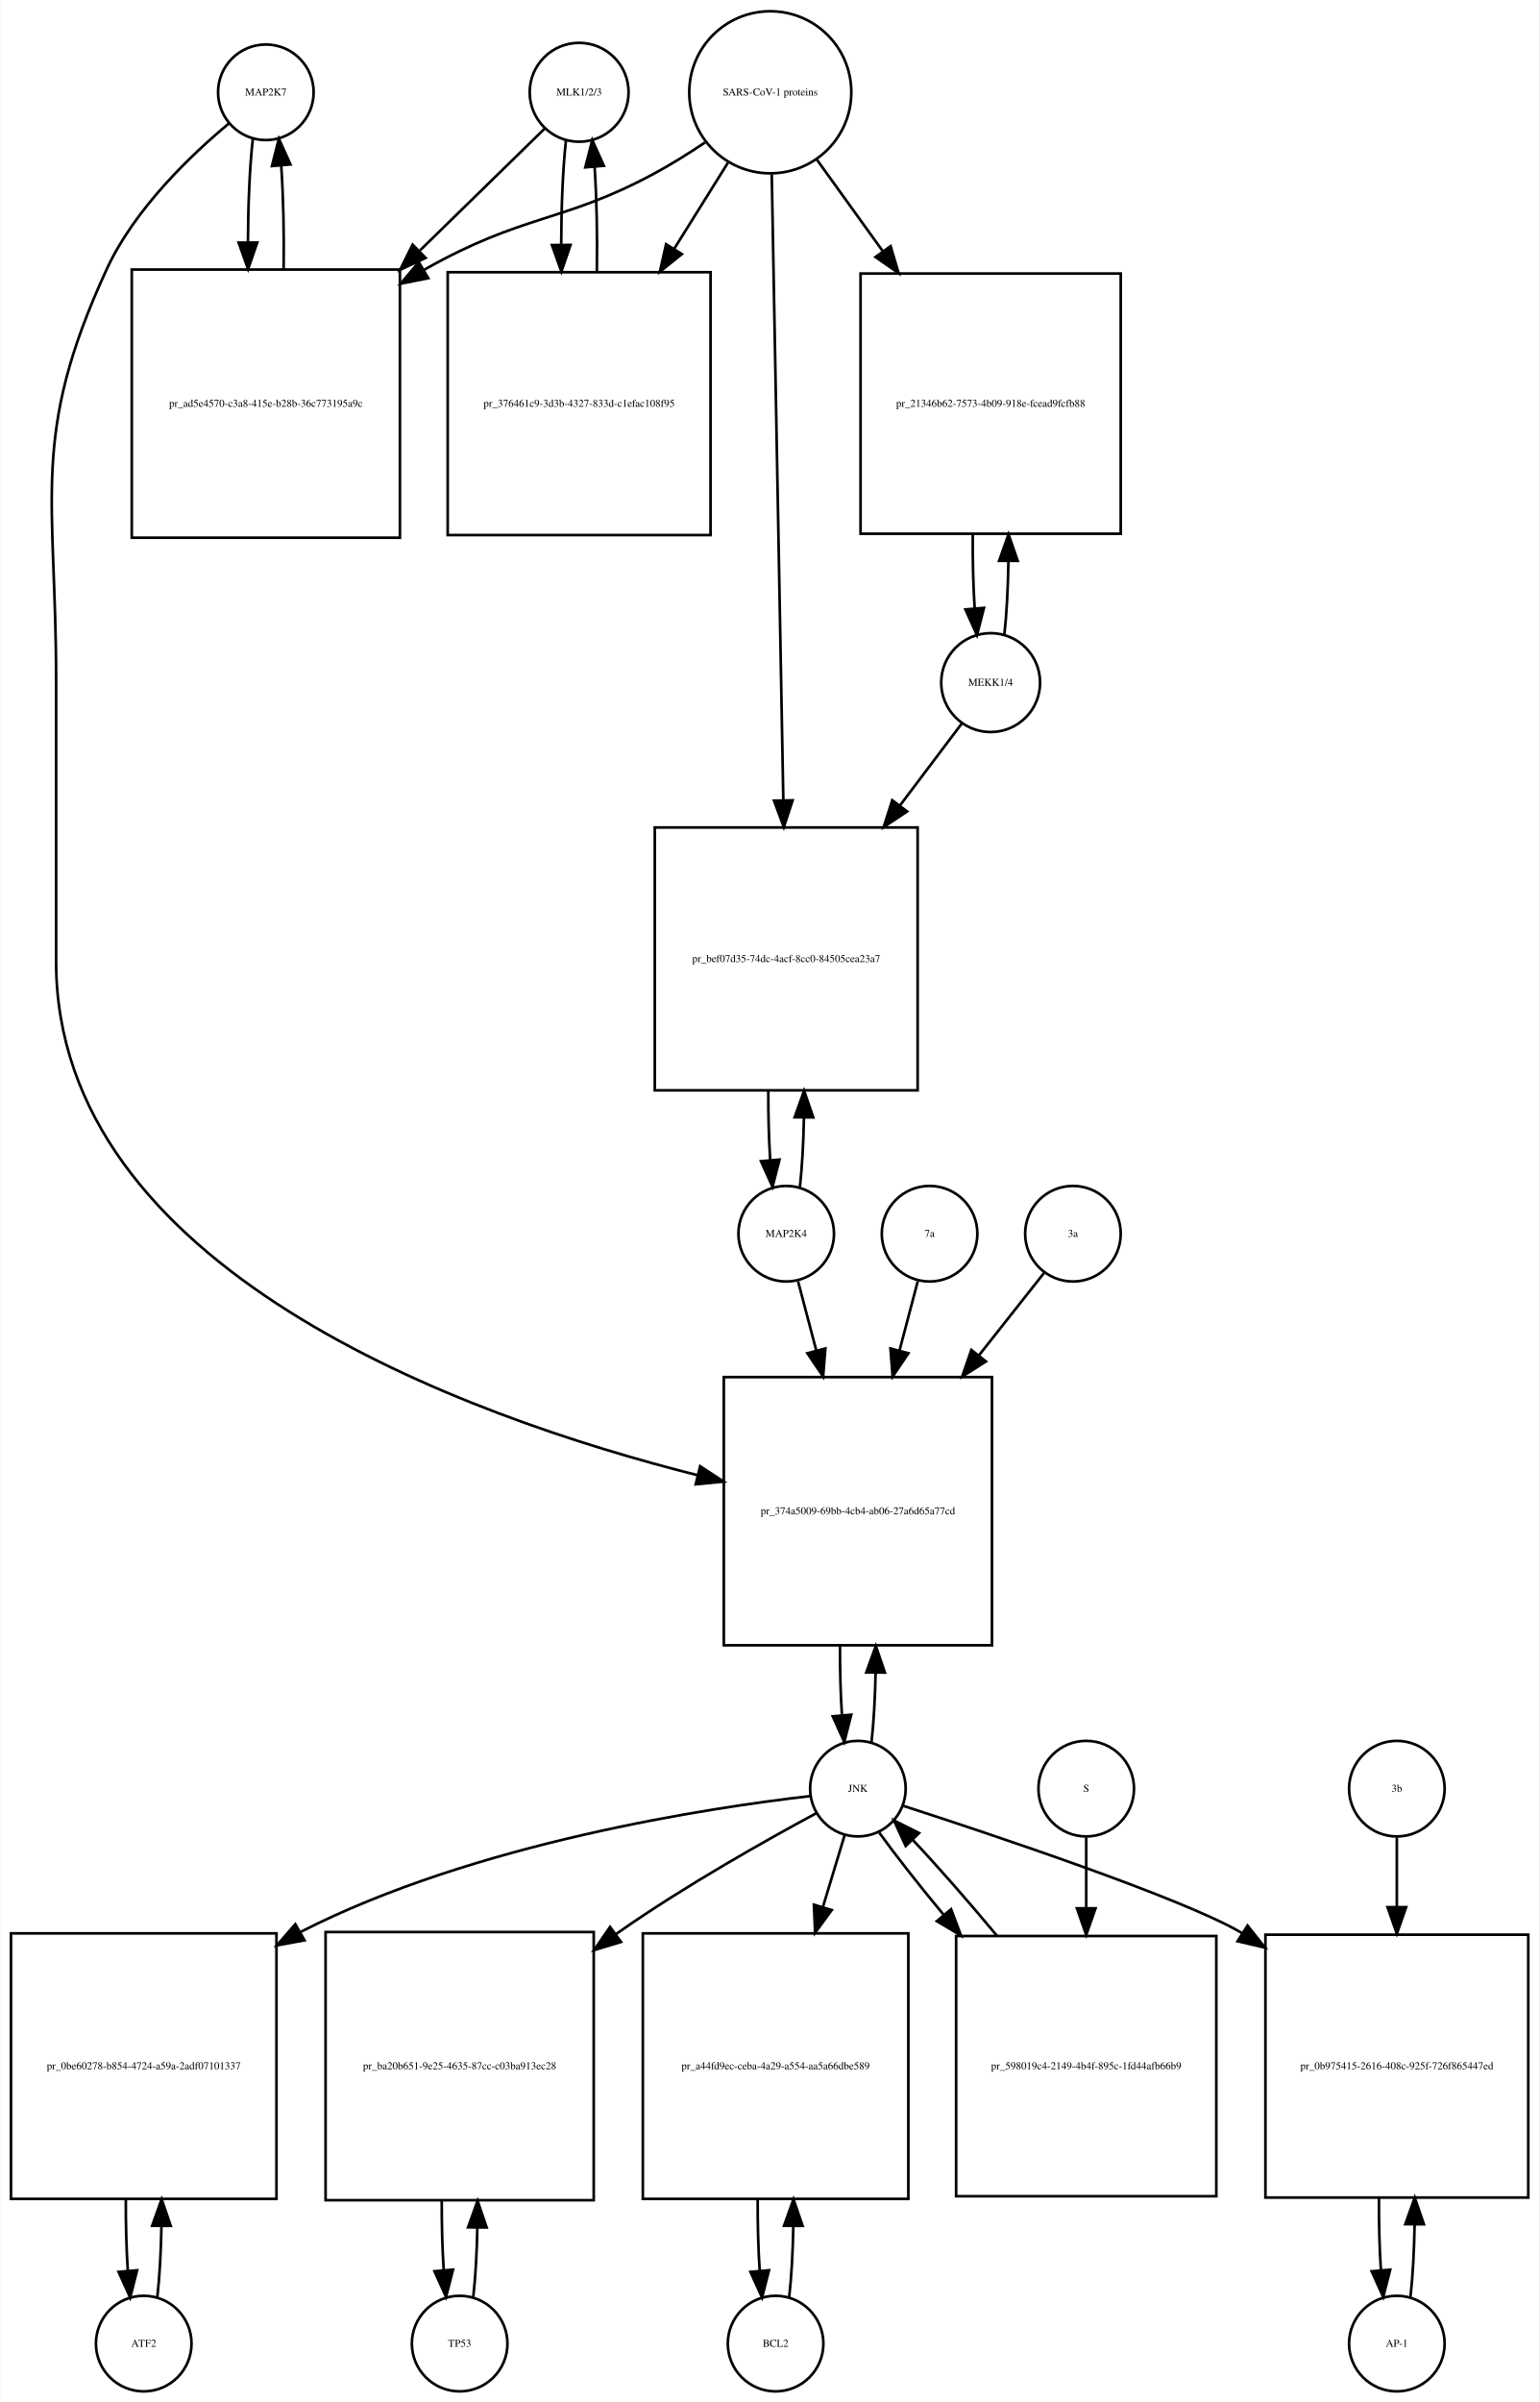
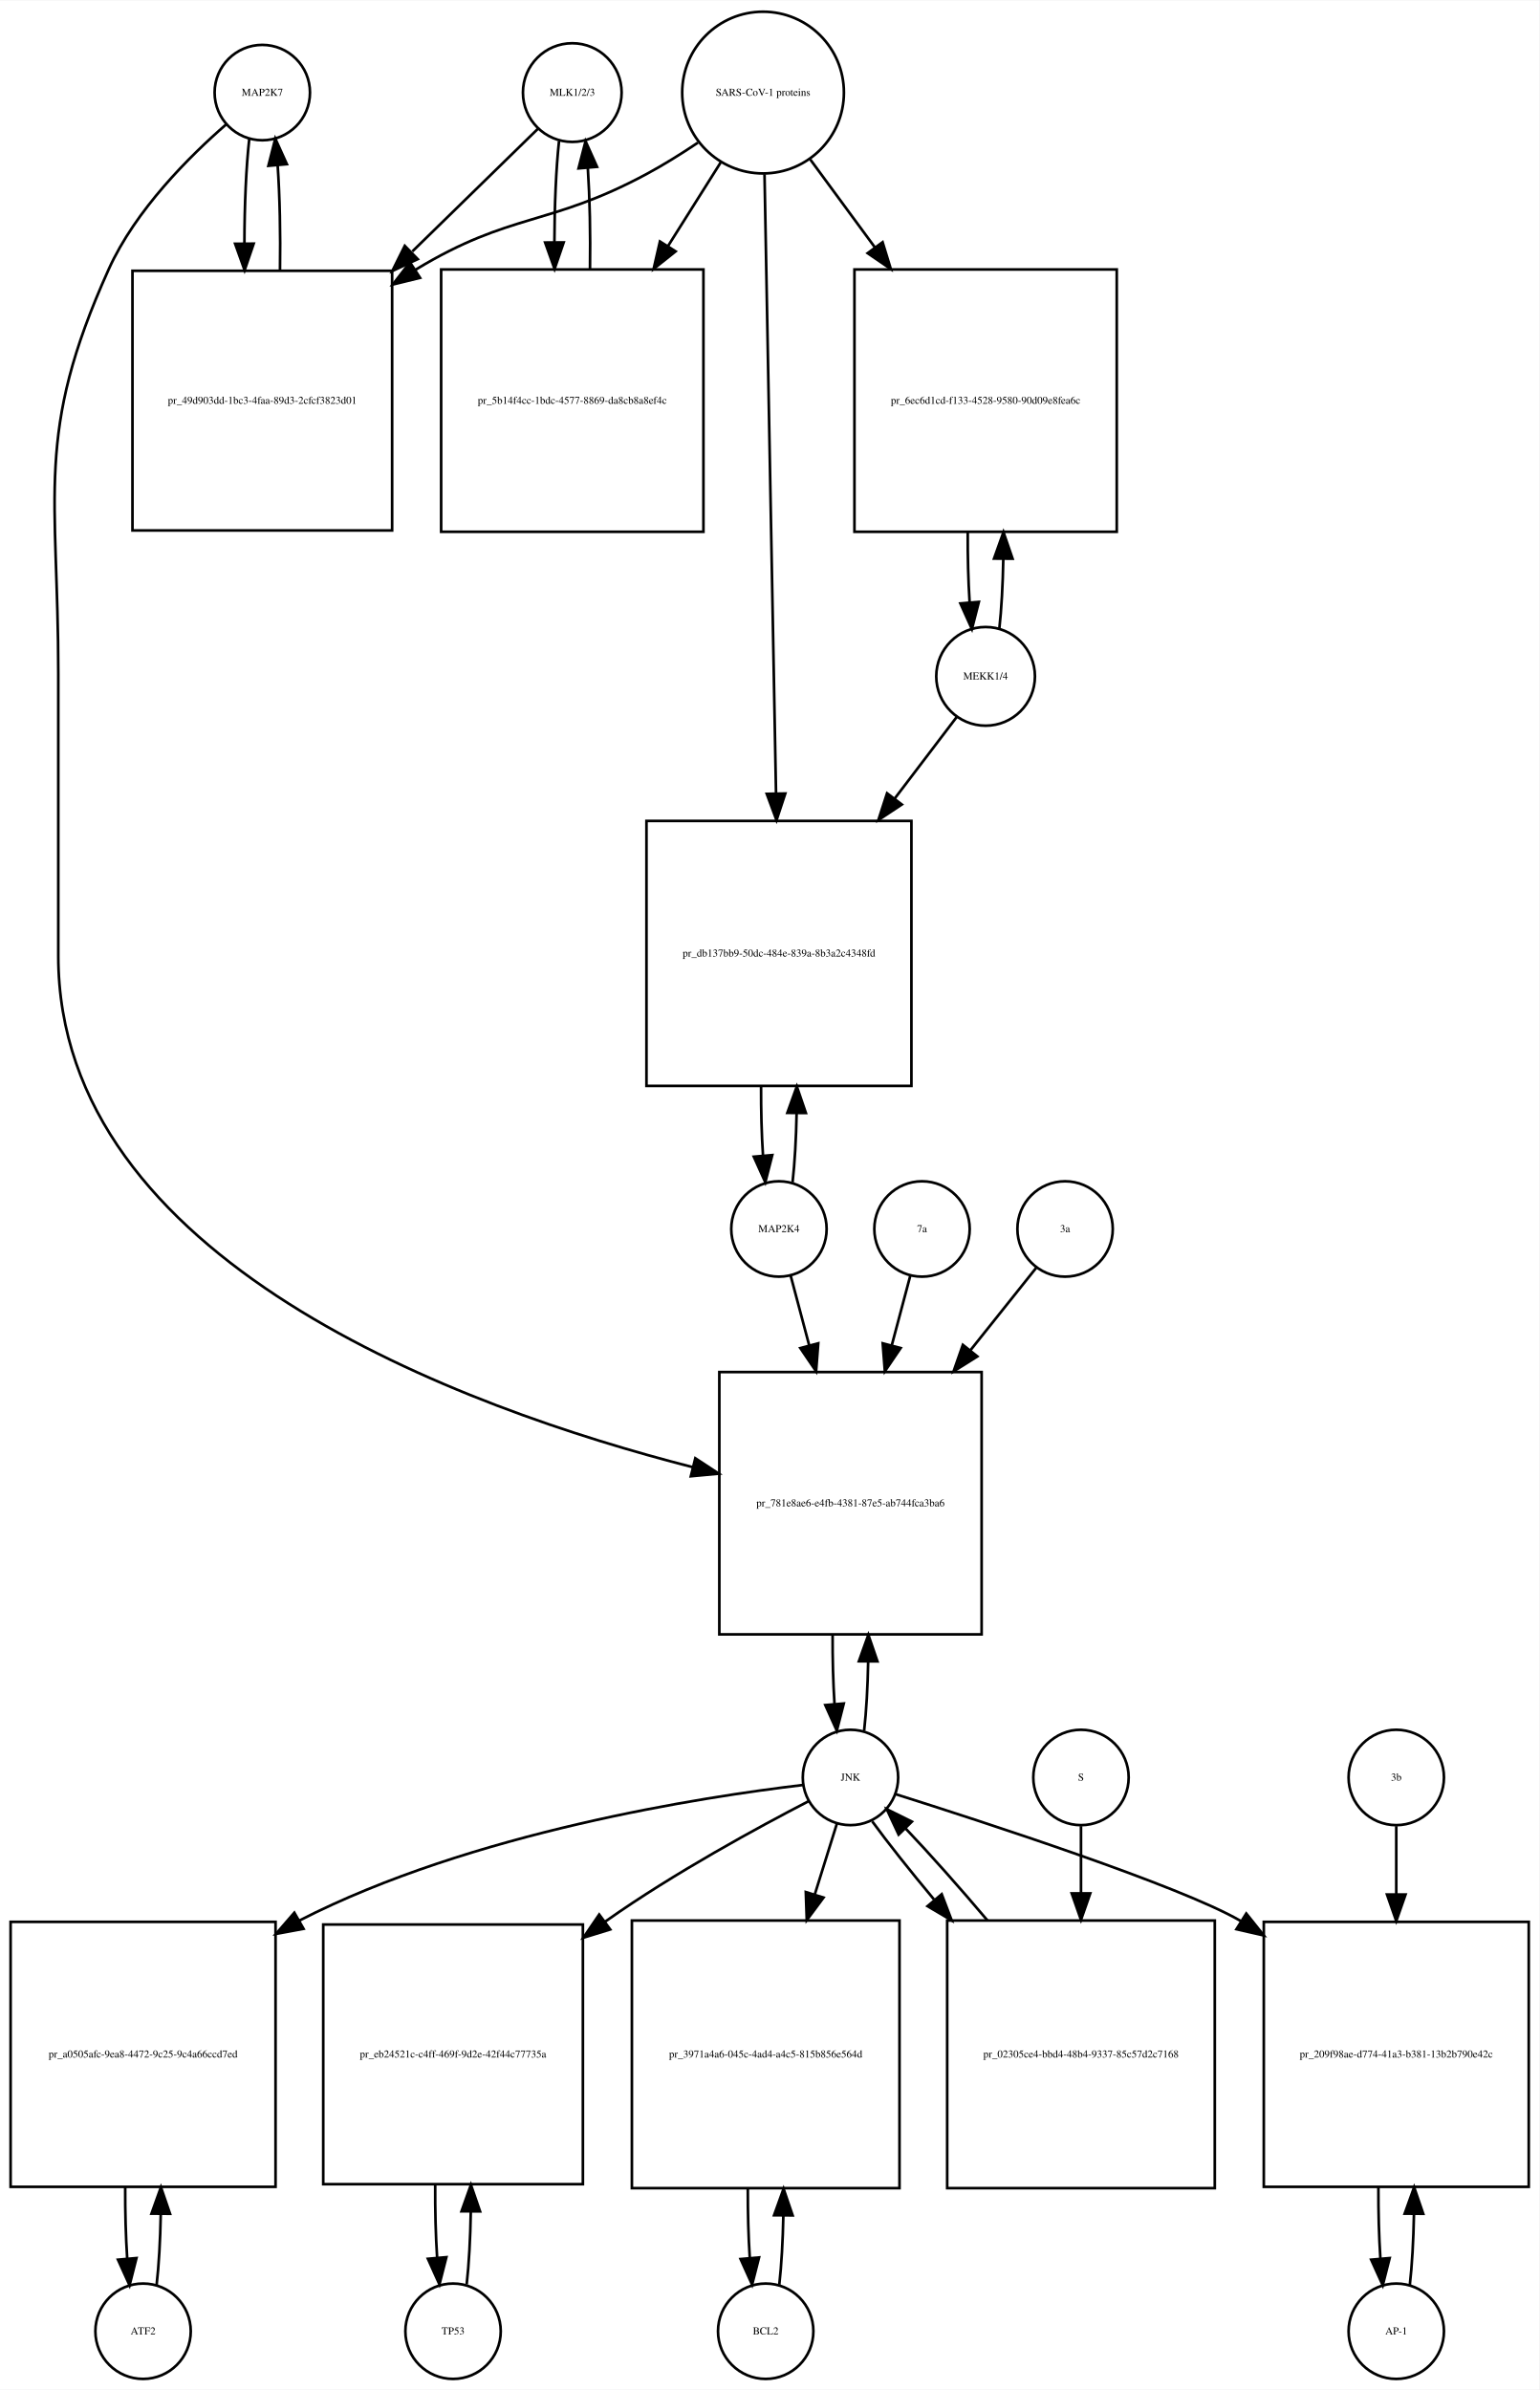
- <svg xmlns="http://www.w3.org/2000/svg" width="580pt" height="905pt" viewBox="0.00 0.00 579.50 904.64">
-   <g id="graph0" class="graph" transform="scale(1 1) rotate(0) translate(4 900.641)">
-     <polygon fill="white" stroke="none" points="-4,4 -4,-900.641 575.5,-900.641 575.5,4 -4,4" />
+ <svg xmlns="http://www.w3.org/2000/svg" width="581pt" height="902pt" viewBox="0.00 0.00 581.00 901.64">
+   <g id="graph0" class="graph" transform="scale(1 1) rotate(0) translate(4 897.641)">
+     <polygon fill="white" stroke="none" points="-4,4 -4,-897.641 577,-897.641 577,4 -4,4" />
    <g id="node1" class="node">
-       <ellipse fill="none" stroke="black" cx="96" cy="-865.882" rx="18" ry="18" />
-       <text text-anchor="middle" x="96" y="-864.682" font-family="Times,serif" font-size="4.00">MAP2K7</text>
+       <ellipse fill="none" stroke="black" cx="95" cy="-862.882" rx="18" ry="18" />
+       <text text-anchor="middle" x="95" y="-861.682" font-family="Times,serif" font-size="4.00">MAP2K7</text>
    </g>
    <g id="node2" class="node">
-       <polygon fill="none" stroke="black" points="146.5,-799.123 45.5,-799.123 45.5,-698.123 146.5,-698.123 146.5,-799.123" />
-       <text text-anchor="middle" x="96" y="-747.423" font-family="Times,serif" font-size="4.00">pr_ad5e4570-c3a8-415e-b28b-36c773195a9c</text>
+       <polygon fill="none" stroke="black" points="144,-795.623 46,-795.623 46,-697.623 144,-697.623 144,-795.623" />
+       <text text-anchor="middle" x="95" y="-745.423" font-family="Times,serif" font-size="4.00">pr_49d903dd-1bc3-4faa-89d3-2cfcf3823d01</text>
    </g>
    <g id="edge1" class="edge">
-       <path fill="none" stroke="black" d="M91.099,-848.368C89.932,-838 89.317,-823.927 89.255,-809.656" />
-       <polygon fill="black" stroke="black" points="92.757,-809.298 89.308,-799.281 85.757,-809.263 92.757,-809.298" />
+       <path fill="none" stroke="black" d="M90.099,-845.512C88.898,-834.933 88.282,-820.464 88.251,-805.895" />
+       <polygon fill="black" stroke="black" points="91.751,-805.865 88.324,-795.84 84.752,-805.814 91.751,-805.865" />
    </g>
    <g id="node20" class="node">
-       <polygon fill="none" stroke="black" points="369.5,-382 268.5,-382 268.5,-281 369.5,-281 369.5,-382" />
-       <text text-anchor="middle" x="319" y="-330.3" font-family="Times,serif" font-size="4.00">pr_374a5009-69bb-4cb4-ab06-27a6d65a77cd</text>
+       <polygon fill="none" stroke="black" points="366.5,-380 267.5,-380 267.5,-281 366.5,-281 366.5,-380" />
+       <text text-anchor="middle" x="317" y="-329.3" font-family="Times,serif" font-size="4.00">pr_781e8ae6-e4fb-4381-87e5-ab744fca3ba6</text>
    </g>
    <g id="edge2" class="edge">
-       <path fill="none" stroke="black" d="M82.165,-854.214C67.971,-842.412 46.524,-822.011 36,-799.123 7.087,-736.241 17,-713.773 17,-644.562 17,-644.562 17,-644.562 17,-538.5 17,-422.694 170.426,-367.318 258.565,-345.06" />
-       <polygon fill="black" stroke="black" points="259.575,-348.417 268.452,-342.633 257.906,-341.618 259.575,-348.417" />
+       <path fill="none" stroke="black" d="M81.381,-850.889C67.666,-838.968 47.131,-818.607 37,-796.123 8.93,-733.826 18,-711.89 18,-643.562 18,-643.562 18,-643.562 18,-537 18,-421.916 170.303,-366.427 257.51,-344.088" />
+       <polygon fill="black" stroke="black" points="258.433,-347.465 267.291,-341.652 256.741,-340.673 258.433,-347.465" />
    </g>
    <g id="edge3" class="edge">
-       <path fill="none" stroke="black" d="M102.692,-799.281C102.887,-812.615 102.591,-826.53 101.804,-838.095" />
-       <polygon fill="black" stroke="black" points="98.291,-838.1 100.901,-848.368 105.264,-838.714 98.291,-838.1" />
+       <path fill="none" stroke="black" d="M101.676,-795.84C101.902,-809.421 101.608,-823.691 100.794,-835.477" />
+       <polygon fill="black" stroke="black" points="97.302,-835.241 99.901,-845.512 104.274,-835.862 97.302,-835.241" />
    </g>
    <g id="node3" class="node">
-       <ellipse fill="none" stroke="black" cx="214" cy="-865.882" rx="18.623" ry="18.623" />
-       <text text-anchor="middle" x="214" y="-864.682" font-family="Times,serif" font-size="4.00">MLK1/2/3</text>
+       <ellipse fill="none" stroke="black" cx="212" cy="-862.882" rx="18.623" ry="18.623" />
+       <text text-anchor="middle" x="212" y="-861.682" font-family="Times,serif" font-size="4.00">MLK1/2/3</text>
    </g>
    <g id="edge4" class="edge">
-       <path fill="none" stroke="black" d="M200.921,-852.107C189.37,-840.824 171.673,-823.539 154.085,-806.359" />
-       <polygon fill="black" stroke="black" points="156.172,-803.504 146.572,-799.021 151.28,-808.512 156.172,-803.504" />
+       <path fill="none" stroke="black" d="M199.032,-849.218C187.371,-837.83 169.392,-820.272 151.642,-802.938" />
+       <polygon fill="black" stroke="black" points="153.667,-800.024 144.068,-795.541 148.777,-805.032 153.667,-800.024" />
    </g>
    <g id="node5" class="node">
-       <polygon fill="none" stroke="black" points="263.5,-798.123 164.5,-798.123 164.5,-699.123 263.5,-699.123 263.5,-798.123" />
-       <text text-anchor="middle" x="214" y="-747.423" font-family="Times,serif" font-size="4.00">pr_376461c9-3d3b-4327-833d-c1efac108f95</text>
+       <polygon fill="none" stroke="black" points="261.5,-796.123 162.5,-796.123 162.5,-697.123 261.5,-697.123 261.5,-796.123" />
+       <text text-anchor="middle" x="212" y="-745.423" font-family="Times,serif" font-size="4.00">pr_5b14f4cc-1bdc-4577-8869-da8cb8a8ef4c</text>
    </g>
    <g id="edge5" class="edge">
-       <path fill="none" stroke="black" d="M209.045,-847.875C207.889,-837.344 207.292,-823.13 207.252,-808.789" />
-       <polygon fill="black" stroke="black" points="210.755,-808.399 207.322,-798.375 203.755,-808.352 210.755,-808.399" />
+       <path fill="none" stroke="black" d="M206.991,-844.529C205.875,-834.18 205.296,-820.375 205.253,-806.436" />
+       <polygon fill="black" stroke="black" points="208.753,-806.331 205.316,-796.31 201.753,-806.288 208.753,-806.331" />
    </g>
    <g id="node4" class="node">
-       <ellipse fill="none" stroke="black" cx="286" cy="-865.882" rx="30.52" ry="30.52" />
-       <text text-anchor="middle" x="286" y="-864.682" font-family="Times,serif" font-size="4.00">SARS-CoV-1 proteins</text>
+       <ellipse fill="none" stroke="black" cx="284" cy="-862.882" rx="30.52" ry="30.52" />
+       <text text-anchor="middle" x="284" y="-861.682" font-family="Times,serif" font-size="4.00">SARS-CoV-1 proteins</text>
    </g>
    <g id="edge6" class="edge">
-       <path fill="none" stroke="black" d="M261.418,-846.981C255.231,-842.835 248.497,-838.618 242,-835.123 207.738,-816.694 192.911,-820.173 155.641,-799.037" />
-       <polygon fill="black" stroke="black" points="157.171,-795.876 146.781,-793.799 153.608,-801.901 157.171,-795.876" />
+       <path fill="none" stroke="black" d="M259.418,-843.981C253.231,-839.835 246.497,-835.618 240,-832.123 203.147,-812.3 188.797,-817.795 153,-796.123 152.909,-796.068 152.818,-796.013 152.726,-795.957" />
+       <polygon fill="black" stroke="black" points="154.547,-792.966 144.257,-790.444 150.728,-798.833 154.547,-792.966" />
    </g>
    <g id="edge7" class="edge">
-       <path fill="none" stroke="black" d="M270.021,-839.303C264.012,-829.684 256.913,-818.319 249.822,-806.968" />
-       <polygon fill="black" stroke="black" points="252.687,-804.948 244.42,-798.321 246.75,-808.656 252.687,-804.948" />
+       <path fill="none" stroke="black" d="M268.021,-836.524C262.078,-827.094 255.069,-815.97 248.056,-804.842" />
+       <polygon fill="black" stroke="black" points="251.003,-802.953 242.711,-796.359 245.081,-806.685 251.003,-802.953" />
    </g>
    <g id="node17" class="node">
-       <polygon fill="none" stroke="black" points="418,-797.623 320,-797.623 320,-699.623 418,-699.623 418,-797.623" />
-       <text text-anchor="middle" x="369" y="-747.423" font-family="Times,serif" font-size="4.00">pr_21346b62-7573-4b09-918e-fcead9fcfb88</text>
+       <polygon fill="none" stroke="black" points="417.5,-796.123 318.5,-796.123 318.5,-697.123 417.5,-697.123 417.5,-796.123" />
+       <text text-anchor="middle" x="368" y="-745.423" font-family="Times,serif" font-size="4.00">pr_6ec6d1cd-f133-4528-9580-90d09e8fea6c</text>
    </g>
    <g id="edge8" class="edge">
-       <path fill="none" stroke="black" d="M303.602,-840.439C310.871,-830.345 319.623,-818.191 328.327,-806.104" />
-       <polygon fill="black" stroke="black" points="331.323,-807.933 334.326,-797.773 325.643,-803.843 331.323,-807.933" />
+       <path fill="none" stroke="black" d="M301.814,-837.651C309.014,-827.857 317.652,-816.108 326.275,-804.379" />
+       <polygon fill="black" stroke="black" points="329.121,-806.417 332.224,-796.286 323.481,-802.27 329.121,-806.417" />
    </g>
    <g id="node19" class="node">
-       <polygon fill="none" stroke="black" points="341.5,-589 242.5,-589 242.5,-490 341.5,-490 341.5,-589" />
-       <text text-anchor="middle" x="292" y="-538.3" font-family="Times,serif" font-size="4.00">pr_bef07d35-74dc-4acf-8cc0-84505cea23a7</text>
+       <polygon fill="none" stroke="black" points="340,-588 240,-588 240,-488 340,-488 340,-588" />
+       <text text-anchor="middle" x="290" y="-536.8" font-family="Times,serif" font-size="4.00">pr_db137bb9-50dc-484e-839a-8b3a2c4348fd</text>
    </g>
    <g id="edge9" class="edge">
-       <path fill="none" stroke="black" d="M286.554,-834.947C287.542,-781.538 289.624,-668.93 290.909,-599.49" />
-       <polygon fill="black" stroke="black" points="294.414,-599.214 291.1,-589.151 287.416,-599.085 294.414,-599.214" />
+       <path fill="none" stroke="black" d="M284.554,-832.085C285.537,-779.147 287.607,-667.774 288.893,-598.588" />
+       <polygon fill="black" stroke="black" points="292.398,-598.344 289.084,-588.28 285.399,-598.214 292.398,-598.344" />
    </g>
    <g id="edge10" class="edge">
-       <path fill="none" stroke="black" d="M220.678,-798.375C220.898,-811.879 220.613,-826.05 219.823,-837.824" />
-       <polygon fill="black" stroke="black" points="216.328,-837.611 218.955,-847.875 223.302,-838.213 216.328,-837.611" />
+       <path fill="none" stroke="black" d="M218.684,-796.31C218.889,-809.314 218.617,-822.914 217.871,-834.336" />
+       <polygon fill="black" stroke="black" points="214.364,-834.269 217.009,-844.529 221.339,-834.859 214.364,-834.269" />
    </g>
    <g id="node6" class="node">
      <ellipse fill="none" stroke="black" cx="50" cy="-18" rx="18" ry="18" />
      <text text-anchor="middle" x="50" y="-16.8" font-family="Times,serif" font-size="4.00">ATF2</text>
    </g>
    <g id="node7" class="node">
      <polygon fill="none" stroke="black" points="100,-172.5 0,-172.5 0,-72.5 100,-72.5 100,-172.5" />
-       <text text-anchor="middle" x="50" y="-121.3" font-family="Times,serif" font-size="4.00">pr_0be60278-b854-4724-a59a-2adf07101337</text>
+       <text text-anchor="middle" x="50" y="-121.3" font-family="Times,serif" font-size="4.00">pr_a0505afc-9ea8-4472-9c25-9c4a66ccd7ed</text>
    </g>
    <g id="edge11" class="edge">
      <path fill="none" stroke="black" d="M55.1,-35.342C55.962,-42.84 56.486,-52.236 56.672,-62.044" />
      <polygon fill="black" stroke="black" points="53.175,-62.376 56.745,-72.352 60.175,-62.327 53.175,-62.376" />
    </g>
    <g id="edge12" class="edge">
      <path fill="none" stroke="black" d="M43.255,-72.352C43.21,-63.063 43.462,-53.683 44.009,-45.433" />
      <polygon fill="black" stroke="black" points="47.507,-45.611 44.9,-35.342 40.534,-44.996 47.507,-45.611" />
    </g>
    <g id="node8" class="node">
-       <ellipse fill="none" stroke="black" cx="319" cy="-227" rx="18" ry="18" />
-       <text text-anchor="middle" x="319" y="-225.8" font-family="Times,serif" font-size="4.00">JNK</text>
+       <ellipse fill="none" stroke="black" cx="317" cy="-227" rx="18" ry="18" />
+       <text text-anchor="middle" x="317" y="-225.8" font-family="Times,serif" font-size="4.00">JNK</text>
    </g>
    <g id="edge13" class="edge">
-       <path fill="none" stroke="black" d="M301.188,-224.226C263.758,-219.929 174.954,-206.722 109,-173 108.907,-172.952 108.814,-172.905 108.721,-172.857" />
-       <polygon fill="black" stroke="black" points="110.571,-169.883 100.152,-167.959 107.097,-175.96 110.571,-169.883" />
+       <path fill="none" stroke="black" d="M299.074,-224.156C261.838,-219.757 174.16,-206.409 109,-173 108.907,-172.952 108.814,-172.905 108.721,-172.857" />
+       <polygon fill="black" stroke="black" points="110.573,-169.884 100.156,-167.951 107.094,-175.958 110.573,-169.884" />
    </g>
    <g id="node10" class="node">
-       <polygon fill="none" stroke="black" points="219.5,-173 118.5,-173 118.5,-72 219.5,-72 219.5,-173" />
-       <text text-anchor="middle" x="169" y="-121.3" font-family="Times,serif" font-size="4.00">pr_ba20b651-9e25-4635-87cc-c03ba913ec28</text>
+       <polygon fill="none" stroke="black" points="216,-171.5 118,-171.5 118,-73.5 216,-73.5 216,-171.5" />
+       <text text-anchor="middle" x="167" y="-121.3" font-family="Times,serif" font-size="4.00">pr_eb24521c-c4ff-469f-9d2e-42f44c77735a</text>
    </g>
    <g id="edge14" class="edge">
-       <path fill="none" stroke="black" d="M303.252,-217.713C284.914,-207.84 253.952,-190.477 229,-173 228.613,-172.729 228.225,-172.456 227.837,-172.181" />
-       <polygon fill="black" stroke="black" points="229.774,-169.262 219.634,-166.191 225.646,-174.915 229.774,-169.262" />
+       <path fill="none" stroke="black" d="M301.164,-218.021C282.393,-208.307 250.452,-190.962 225,-173 224.817,-172.871 224.635,-172.742 224.452,-172.612" />
+       <polygon fill="black" stroke="black" points="226.315,-169.637 216.19,-166.517 222.159,-175.27 226.315,-169.637" />
    </g>
    <g id="node12" class="node">
-       <polygon fill="none" stroke="black" points="338,-172.5 238,-172.5 238,-72.5 338,-72.5 338,-172.5" />
-       <text text-anchor="middle" x="288" y="-121.3" font-family="Times,serif" font-size="4.00">pr_a44fd9ec-ceba-4a29-a554-aa5a66dbe589</text>
+       <polygon fill="none" stroke="black" points="335.5,-173 234.5,-173 234.5,-72 335.5,-72 335.5,-173" />
+       <text text-anchor="middle" x="285" y="-121.3" font-family="Times,serif" font-size="4.00">pr_3971a4a6-045c-4ad4-a4c5-815b856e564d</text>
    </g>
    <g id="edge15" class="edge">
-       <path fill="none" stroke="black" d="M314.019,-209.532C311.711,-201.898 308.812,-192.315 305.796,-182.34" />
-       <polygon fill="black" stroke="black" points="309.127,-181.266 302.882,-172.707 302.427,-183.292 309.127,-181.266" />
+       <path fill="none" stroke="black" d="M311.859,-209.532C309.527,-202.062 306.612,-192.725 303.57,-182.981" />
+       <polygon fill="black" stroke="black" points="306.823,-181.657 300.502,-173.155 300.141,-183.744 306.823,-181.657" />
    </g>
    <g id="node14" class="node">
-       <polygon fill="none" stroke="black" points="571.5,-172 472.5,-172 472.5,-73 571.5,-73 571.5,-172" />
-       <text text-anchor="middle" x="522" y="-121.3" font-family="Times,serif" font-size="4.00">pr_0b975415-2616-408c-925f-726f865447ed</text>
+       <polygon fill="none" stroke="black" points="573,-172.5 473,-172.5 473,-72.5 573,-72.5 573,-172.5" />
+       <text text-anchor="middle" x="523" y="-121.3" font-family="Times,serif" font-size="4.00">pr_209f98ae-d774-41a3-b381-13b2b790e42c</text>
    </g>
    <g id="edge16" class="edge">
-       <path fill="none" stroke="black" d="M336.058,-220.543C369.108,-209.837 440.587,-185.993 463,-173 463.293,-172.83 463.586,-172.659 463.878,-172.486" />
-       <polygon fill="black" stroke="black" points="465.764,-175.435 472.328,-167.118 462.01,-169.526 465.764,-175.435" />
+       <path fill="none" stroke="black" d="M333.898,-220.734C367.406,-210.16 441.014,-186.224 464,-173 464.094,-172.946 464.188,-172.892 464.282,-172.837" />
+       <polygon fill="black" stroke="black" points="466.384,-175.65 472.999,-167.374 462.667,-169.719 466.384,-175.65" />
    </g>
    <g id="edge17" class="edge">
-       <path fill="none" stroke="black" d="M324.128,-244.582C324.962,-251.947 325.475,-261.111 325.665,-270.684" />
-       <polygon fill="black" stroke="black" points="322.166,-270.78 325.747,-280.751 329.166,-270.723 322.166,-270.78" />
+       <path fill="none" stroke="black" d="M322.154,-244.647C322.988,-252.033 323.495,-261.213 323.675,-270.78" />
+       <polygon fill="black" stroke="black" points="320.176,-270.855 323.745,-280.831 327.176,-270.807 320.176,-270.855" />
    </g>
    <g id="node23" class="node">
-       <polygon fill="none" stroke="black" points="454,-171.5 356,-171.5 356,-73.5 454,-73.5 454,-171.5" />
-       <text text-anchor="middle" x="405" y="-121.3" font-family="Times,serif" font-size="4.00">pr_598019c4-2149-4b4f-895c-1fd44afb66b9</text>
+       <polygon fill="none" stroke="black" points="454.5,-173 353.5,-173 353.5,-72 454.5,-72 454.5,-173" />
+       <text text-anchor="middle" x="404" y="-121.3" font-family="Times,serif" font-size="4.00">pr_02305ce4-bbd4-48b4-9337-85c57d2c7168</text>
    </g>
    <g id="edge18" class="edge">
-       <path fill="none" stroke="black" d="M327.052,-210.432C333.136,-201.969 341.829,-190.928 351.234,-179.568" />
-       <polygon fill="black" stroke="black" points="354.101,-181.595 357.836,-171.681 348.734,-177.102 354.101,-181.595" />
+       <path fill="none" stroke="black" d="M325.204,-210.432C331.114,-202.321 339.444,-191.841 348.504,-180.983" />
+       <polygon fill="black" stroke="black" points="351.434,-182.938 355.207,-173.038 346.083,-178.424 351.434,-182.938" />
    </g>
    <g id="node9" class="node">
-       <ellipse fill="none" stroke="black" cx="169" cy="-18" rx="18" ry="18" />
-       <text text-anchor="middle" x="169" y="-16.8" font-family="Times,serif" font-size="4.00">TP53</text>
+       <ellipse fill="none" stroke="black" cx="167" cy="-18" rx="18" ry="18" />
+       <text text-anchor="middle" x="167" y="-16.8" font-family="Times,serif" font-size="4.00">TP53</text>
    </g>
    <g id="edge19" class="edge">
-       <path fill="none" stroke="black" d="M174.128,-35.582C174.962,-42.947 175.475,-52.111 175.665,-61.684" />
-       <polygon fill="black" stroke="black" points="172.166,-61.78 175.747,-71.751 179.166,-61.723 172.166,-61.78" />
+       <path fill="none" stroke="black" d="M172.139,-35.679C173.009,-43.399 173.526,-53.079 173.692,-63.133" />
+       <polygon fill="black" stroke="black" points="170.192,-63.268 173.74,-73.251 177.192,-63.235 170.192,-63.268" />
    </g>
    <g id="edge20" class="edge">
-       <path fill="none" stroke="black" d="M162.253,-71.751C162.222,-62.774 162.467,-53.735 162.989,-45.738" />
-       <polygon fill="black" stroke="black" points="166.493,-45.848 163.872,-35.582 159.519,-45.242 166.493,-45.848" />
+       <path fill="none" stroke="black" d="M160.26,-73.251C160.195,-63.759 160.44,-54.129 160.994,-45.669" />
+       <polygon fill="black" stroke="black" points="164.483,-45.944 161.861,-35.679 157.509,-45.338 164.483,-45.944" />
    </g>
    <g id="node11" class="node">
-       <ellipse fill="none" stroke="black" cx="288" cy="-18" rx="18" ry="18" />
-       <text text-anchor="middle" x="288" y="-16.8" font-family="Times,serif" font-size="4.00">BCL2</text>
+       <ellipse fill="none" stroke="black" cx="285" cy="-18" rx="18" ry="18" />
+       <text text-anchor="middle" x="285" y="-16.8" font-family="Times,serif" font-size="4.00">BCL2</text>
    </g>
    <g id="edge21" class="edge">
-       <path fill="none" stroke="black" d="M293.1,-35.342C293.962,-42.84 294.486,-52.236 294.672,-62.044" />
-       <polygon fill="black" stroke="black" points="291.175,-62.376 294.745,-72.352 298.174,-62.327 291.175,-62.376" />
+       <path fill="none" stroke="black" d="M290.128,-35.582C290.962,-42.947 291.475,-52.111 291.665,-61.684" />
+       <polygon fill="black" stroke="black" points="288.166,-61.78 291.747,-71.751 295.166,-61.723 288.166,-61.78" />
    </g>
    <g id="edge22" class="edge">
-       <path fill="none" stroke="black" d="M281.255,-72.352C281.21,-63.063 281.462,-53.683 282.009,-45.433" />
-       <polygon fill="black" stroke="black" points="285.507,-45.611 282.9,-35.342 278.534,-44.996 285.507,-45.611" />
+       <path fill="none" stroke="black" d="M278.253,-71.751C278.222,-62.774 278.467,-53.735 278.989,-45.738" />
+       <polygon fill="black" stroke="black" points="282.493,-45.848 279.872,-35.582 275.519,-45.242 282.493,-45.848" />
    </g>
    <g id="node13" class="node">
-       <ellipse fill="none" stroke="black" cx="522" cy="-18" rx="18" ry="18" />
-       <text text-anchor="middle" x="522" y="-16.8" font-family="Times,serif" font-size="4.00">AP-1</text>
+       <ellipse fill="none" stroke="black" cx="523" cy="-18" rx="18" ry="18" />
+       <text text-anchor="middle" x="523" y="-16.8" font-family="Times,serif" font-size="4.00">AP-1</text>
    </g>
    <g id="edge23" class="edge">
-       <path fill="none" stroke="black" d="M527.126,-35.566C527.996,-43.238 528.517,-52.864 528.687,-62.873" />
-       <polygon fill="black" stroke="black" points="525.188,-62.971 528.742,-72.951 532.188,-62.933 525.188,-62.971" />
+       <path fill="none" stroke="black" d="M528.1,-35.342C528.962,-42.84 529.486,-52.236 529.672,-62.044" />
+       <polygon fill="black" stroke="black" points="526.175,-62.376 529.745,-72.352 533.174,-62.327 526.175,-62.376" />
    </g>
    <g id="edge24" class="edge">
-       <path fill="none" stroke="black" d="M515.258,-72.951C515.201,-63.597 515.443,-54.122 515.987,-45.779" />
-       <polygon fill="black" stroke="black" points="519.495,-45.832 516.874,-35.566 512.521,-45.226 519.495,-45.832" />
+       <path fill="none" stroke="black" d="M516.255,-72.352C516.21,-63.063 516.462,-53.683 517.009,-45.433" />
+       <polygon fill="black" stroke="black" points="520.507,-45.611 517.9,-35.342 513.534,-44.996 520.507,-45.611" />
    </g>
    <g id="node15" class="node">
-       <ellipse fill="none" stroke="black" cx="522" cy="-227" rx="18" ry="18" />
-       <text text-anchor="middle" x="522" y="-225.8" font-family="Times,serif" font-size="4.00">3b</text>
+       <ellipse fill="none" stroke="black" cx="523" cy="-227" rx="18" ry="18" />
+       <text text-anchor="middle" x="523" y="-225.8" font-family="Times,serif" font-size="4.00">3b</text>
    </g>
    <g id="edge25" class="edge">
-       <path fill="none" stroke="black" d="M522,-208.612C522,-201.151 522,-191.958 522,-182.401" />
-       <polygon fill="black" stroke="black" points="525.5,-182.367 522,-172.367 518.5,-182.367 525.5,-182.367" />
+       <path fill="none" stroke="black" d="M523,-208.612C523,-201.314 523,-192.357 523,-183.024" />
+       <polygon fill="black" stroke="black" points="526.5,-182.81 523,-172.81 519.5,-182.81 526.5,-182.81" />
    </g>
    <g id="node16" class="node">
-       <ellipse fill="none" stroke="black" cx="369" cy="-643.562" rx="18.623" ry="18.623" />
-       <text text-anchor="middle" x="369" y="-642.362" font-family="Times,serif" font-size="4.00">MEKK1/4</text>
+       <ellipse fill="none" stroke="black" cx="368" cy="-642.562" rx="18.623" ry="18.623" />
+       <text text-anchor="middle" x="368" y="-641.362" font-family="Times,serif" font-size="4.00">MEKK1/4</text>
    </g>
    <g id="edge26" class="edge">
-       <path fill="none" stroke="black" d="M374.151,-661.445C375.021,-669.256 375.536,-679.045 375.696,-689.197" />
-       <polygon fill="black" stroke="black" points="372.197,-689.426 375.738,-699.412 379.197,-689.397 372.197,-689.426" />
+       <path fill="none" stroke="black" d="M373.166,-660.415C374,-667.889 374.505,-677.172 374.68,-686.836" />
+       <polygon fill="black" stroke="black" points="371.181,-687.006 374.743,-696.984 378.181,-686.962 371.181,-687.006" />
    </g>
    <g id="edge27" class="edge">
-       <path fill="none" stroke="black" d="M358.293,-628.37C351.981,-620.004 343.535,-608.808 334.79,-597.217" />
-       <polygon fill="black" stroke="black" points="337.527,-595.033 328.71,-589.158 331.939,-599.249 337.527,-595.033" />
+       <path fill="none" stroke="black" d="M357.154,-627.301C350.828,-618.983 342.386,-607.882 333.628,-596.366" />
+       <polygon fill="black" stroke="black" points="336.376,-594.197 327.536,-588.356 330.804,-598.435 336.376,-594.197" />
    </g>
    <g id="edge28" class="edge">
-       <path fill="none" stroke="black" d="M362.262,-699.412C362.19,-689.834 362.43,-680.104 362.983,-671.55" />
-       <polygon fill="black" stroke="black" points="366.482,-671.707 363.849,-661.445 359.507,-671.109 366.482,-671.707" />
+       <path fill="none" stroke="black" d="M361.257,-696.984C361.206,-687.845 361.445,-678.603 361.973,-670.435" />
+       <polygon fill="black" stroke="black" points="365.465,-670.678 362.834,-660.415 358.491,-670.079 365.465,-670.678" />
    </g>
    <g id="node18" class="node">
-       <ellipse fill="none" stroke="black" cx="292" cy="-436" rx="18" ry="18" />
-       <text text-anchor="middle" x="292" y="-434.8" font-family="Times,serif" font-size="4.00">MAP2K4</text>
+       <ellipse fill="none" stroke="black" cx="290" cy="-434" rx="18" ry="18" />
+       <text text-anchor="middle" x="290" y="-432.8" font-family="Times,serif" font-size="4.00">MAP2K4</text>
    </g>
    <g id="edge29" class="edge">
-       <path fill="none" stroke="black" d="M297.154,-453.647C297.988,-461.033 298.495,-470.213 298.675,-479.78" />
-       <polygon fill="black" stroke="black" points="295.176,-479.855 298.745,-489.831 302.176,-479.807 295.176,-479.855" />
+       <path fill="none" stroke="black" d="M295.141,-451.615C295.975,-458.991 296.485,-468.162 296.671,-477.733" />
+       <polygon fill="black" stroke="black" points="293.171,-477.819 296.746,-487.793 300.171,-477.767 293.171,-477.819" />
    </g>
    <g id="edge30" class="edge">
-       <path fill="none" stroke="black" d="M296.459,-418.074C298.393,-410.731 300.785,-401.648 303.282,-392.17" />
-       <polygon fill="black" stroke="black" points="306.744,-392.768 305.907,-382.207 299.975,-390.985 306.744,-392.768" />
+       <path fill="none" stroke="black" d="M294.459,-416.239C296.436,-408.807 298.892,-399.574 301.448,-389.964" />
+       <polygon fill="black" stroke="black" points="304.836,-390.844 304.024,-380.28 298.071,-389.045 304.836,-390.844" />
    </g>
    <g id="edge31" class="edge">
-       <path fill="none" stroke="black" d="M285.255,-489.831C285.212,-480.877 285.449,-471.836 285.967,-463.826" />
-       <polygon fill="black" stroke="black" points="289.472,-463.911 286.846,-453.647 282.498,-463.308 289.472,-463.911" />
+       <path fill="none" stroke="black" d="M283.254,-487.793C283.217,-478.826 283.458,-469.786 283.978,-461.783" />
+       <polygon fill="black" stroke="black" points="287.482,-461.88 284.859,-451.615 280.509,-461.275 287.482,-461.88" />
    </g>
    <g id="edge32" class="edge">
-       <path fill="none" stroke="black" d="M312.253,-280.751C312.222,-271.774 312.467,-262.735 312.989,-254.738" />
-       <polygon fill="black" stroke="black" points="316.493,-254.848 313.872,-244.582 309.519,-254.242 316.493,-254.848" />
+       <path fill="none" stroke="black" d="M310.255,-280.831C310.212,-271.877 310.449,-262.836 310.967,-254.826" />
+       <polygon fill="black" stroke="black" points="314.472,-254.911 311.846,-244.647 307.498,-254.308 314.472,-254.911" />
    </g>
    <g id="node21" class="node">
-       <ellipse fill="none" stroke="black" cx="346" cy="-436" rx="18" ry="18" />
-       <text text-anchor="middle" x="346" y="-434.8" font-family="Times,serif" font-size="4.00">7a</text>
+       <ellipse fill="none" stroke="black" cx="344" cy="-434" rx="18" ry="18" />
+       <text text-anchor="middle" x="344" y="-432.8" font-family="Times,serif" font-size="4.00">7a</text>
    </g>
    <g id="edge33" class="edge">
-       <path fill="none" stroke="black" d="M341.541,-418.074C339.607,-410.731 337.215,-401.648 334.718,-392.17" />
-       <polygon fill="black" stroke="black" points="338.025,-390.985 332.093,-382.207 331.256,-392.768 338.025,-390.985" />
+       <path fill="none" stroke="black" d="M339.541,-416.239C337.564,-408.807 335.108,-399.574 332.552,-389.964" />
+       <polygon fill="black" stroke="black" points="335.929,-389.045 329.976,-380.28 329.164,-390.844 335.929,-389.045" />
    </g>
    <g id="node22" class="node">
-       <ellipse fill="none" stroke="black" cx="400" cy="-436" rx="18" ry="18" />
-       <text text-anchor="middle" x="400" y="-434.8" font-family="Times,serif" font-size="4.00">3a</text>
+       <ellipse fill="none" stroke="black" cx="398" cy="-434" rx="18" ry="18" />
+       <text text-anchor="middle" x="398" y="-432.8" font-family="Times,serif" font-size="4.00">3a</text>
    </g>
    <g id="edge34" class="edge">
-       <path fill="none" stroke="black" d="M389.076,-421.176C382.55,-412.918 373.771,-401.809 364.638,-390.252" />
-       <polygon fill="black" stroke="black" points="367.228,-387.885 358.282,-382.209 361.736,-392.225 367.228,-387.885" />
+       <path fill="none" stroke="black" d="M387.076,-419.311C380.48,-411.046 371.582,-399.896 362.344,-388.319" />
+       <polygon fill="black" stroke="black" points="364.89,-385.9 355.917,-380.266 359.419,-390.266 364.89,-385.9" />
    </g>
    <g id="edge35" class="edge">
-       <path fill="none" stroke="black" d="M371.398,-171.58C360.737,-184.398 349.288,-197.481 339.756,-207.606" />
-       <polygon fill="black" stroke="black" points="337.011,-205.41 332.574,-215.031 342.042,-210.277 337.011,-205.41" />
+       <path fill="none" stroke="black" d="M368.72,-173.014C358.197,-185.47 347.026,-198.063 337.708,-207.845" />
+       <polygon fill="black" stroke="black" points="335.17,-205.434 330.681,-215.031 340.175,-210.328 335.17,-205.434" />
    </g>
    <g id="node24" class="node">
-       <ellipse fill="none" stroke="black" cx="405" cy="-227" rx="18" ry="18" />
-       <text text-anchor="middle" x="405" y="-225.8" font-family="Times,serif" font-size="4.00">S</text>
+       <ellipse fill="none" stroke="black" cx="404" cy="-227" rx="18" ry="18" />
+       <text text-anchor="middle" x="404" y="-225.8" font-family="Times,serif" font-size="4.00">S</text>
    </g>
    <g id="edge36" class="edge">
-       <path fill="none" stroke="black" d="M405,-208.612C405,-201.067 405,-191.748 405,-182.075" />
-       <polygon fill="black" stroke="black" points="408.5,-181.924 405,-171.924 401.5,-181.924 408.5,-181.924" />
+       <path fill="none" stroke="black" d="M404,-208.612C404,-201.398 404,-192.563 404,-183.346" />
+       <polygon fill="black" stroke="black" points="407.5,-183.253 404,-173.253 400.5,-183.253 407.5,-183.253" />
    </g>
  </g>
</svg>
